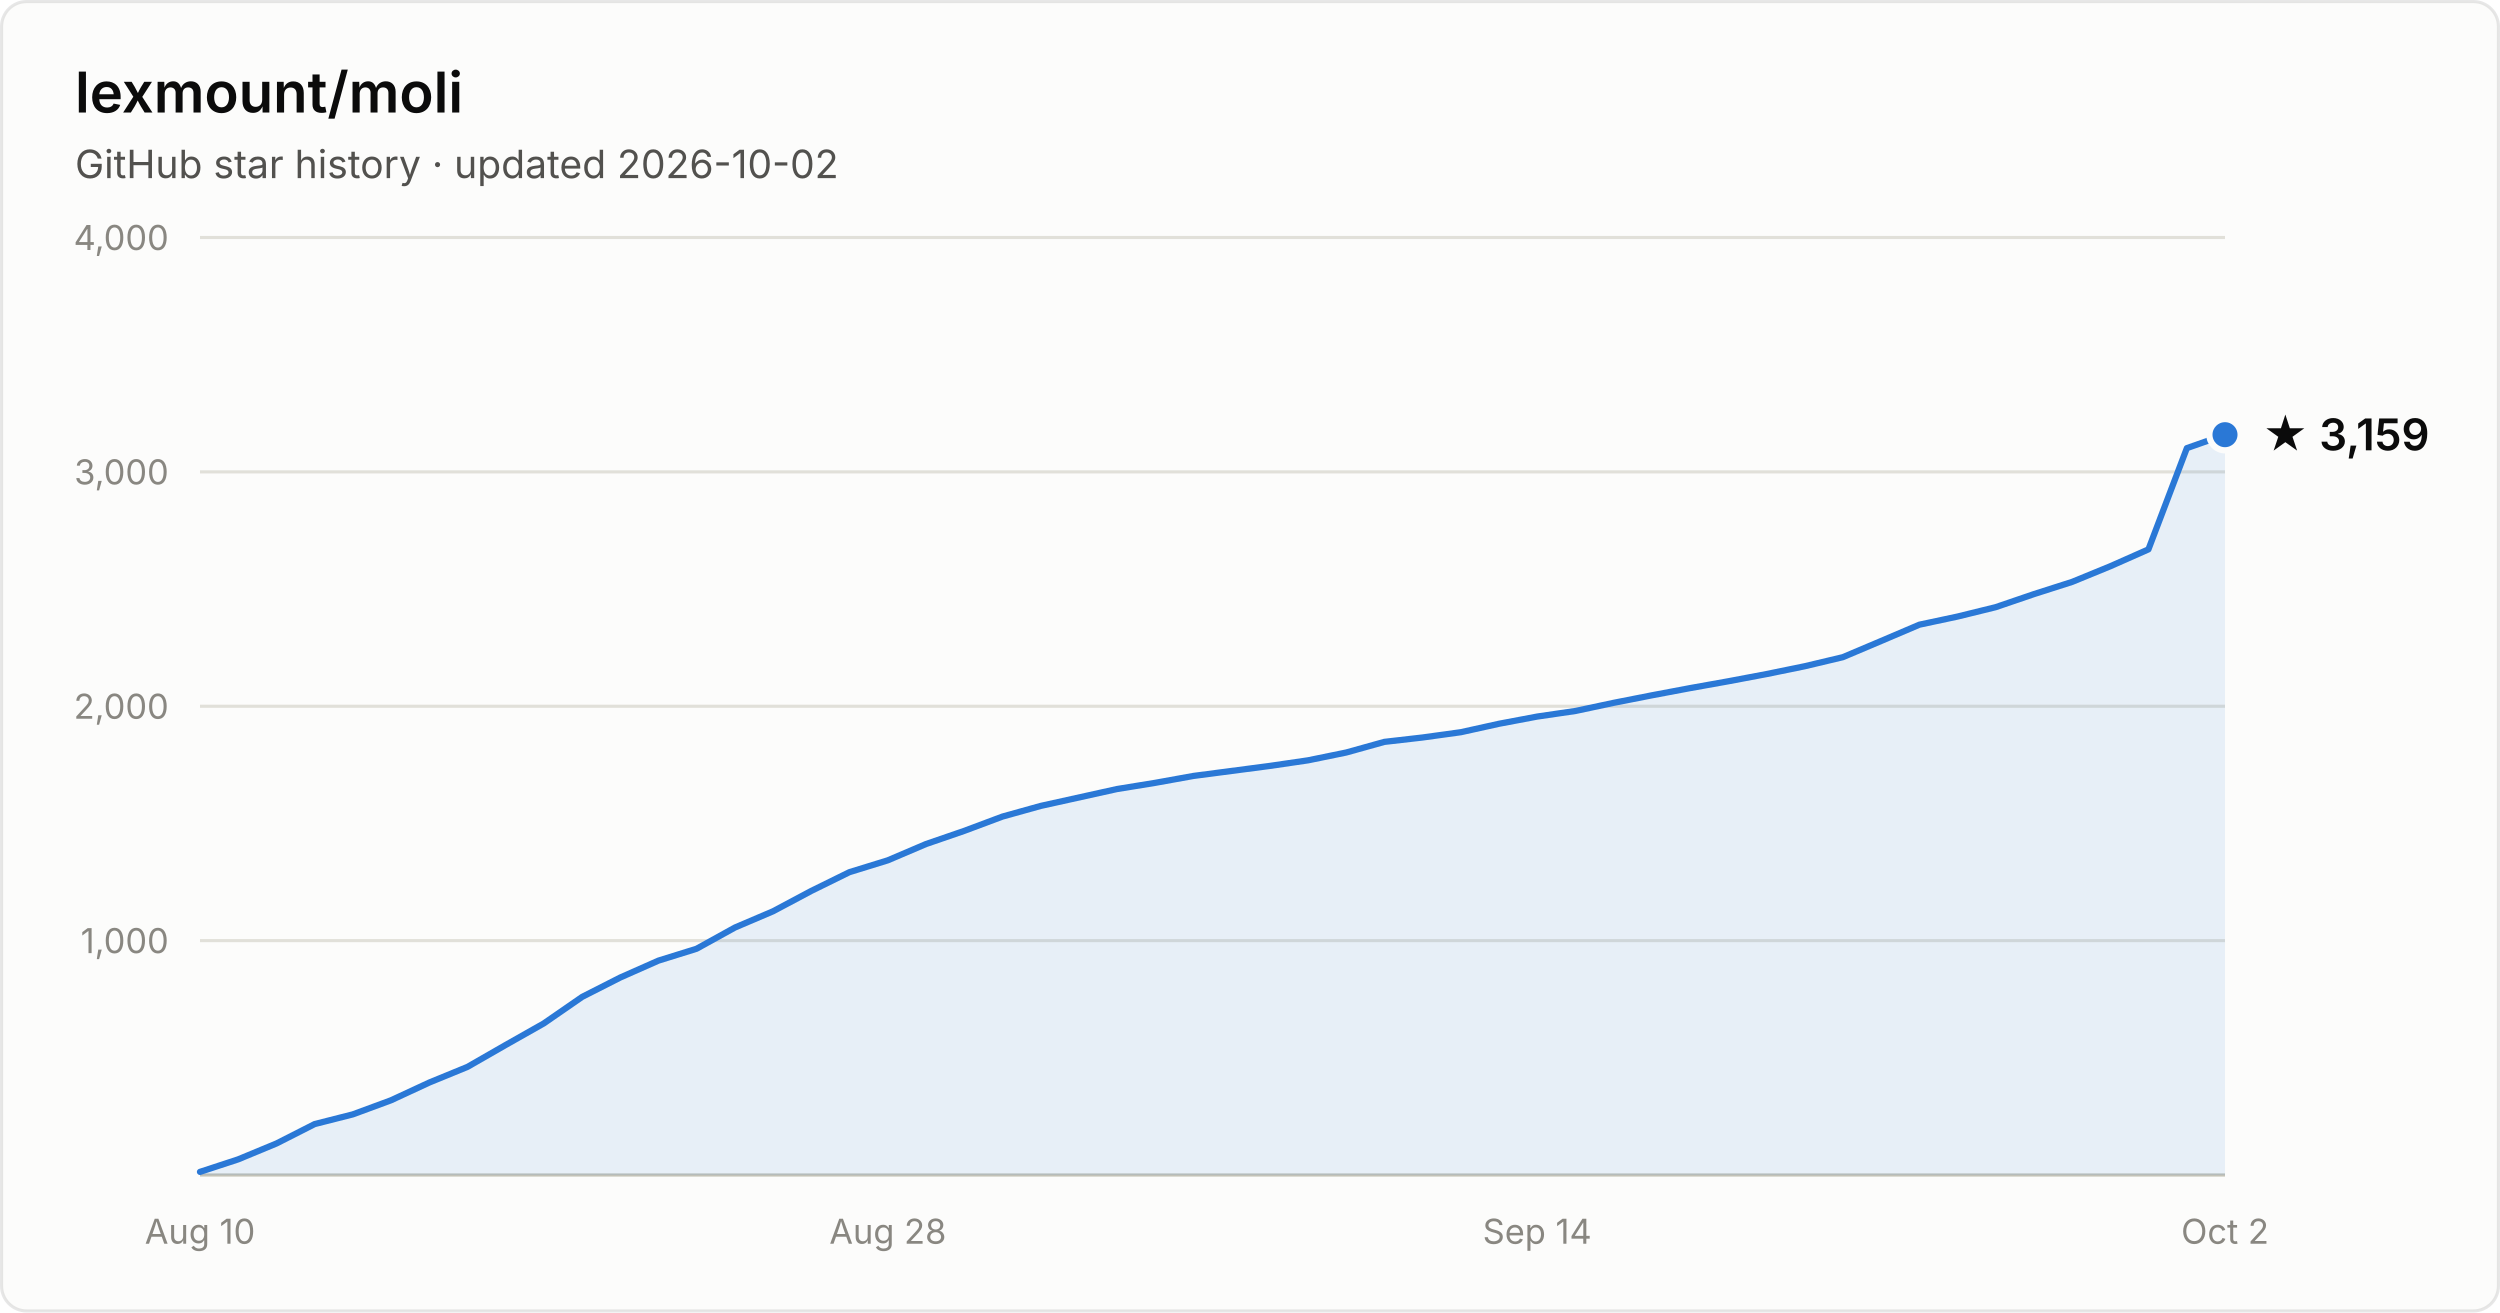
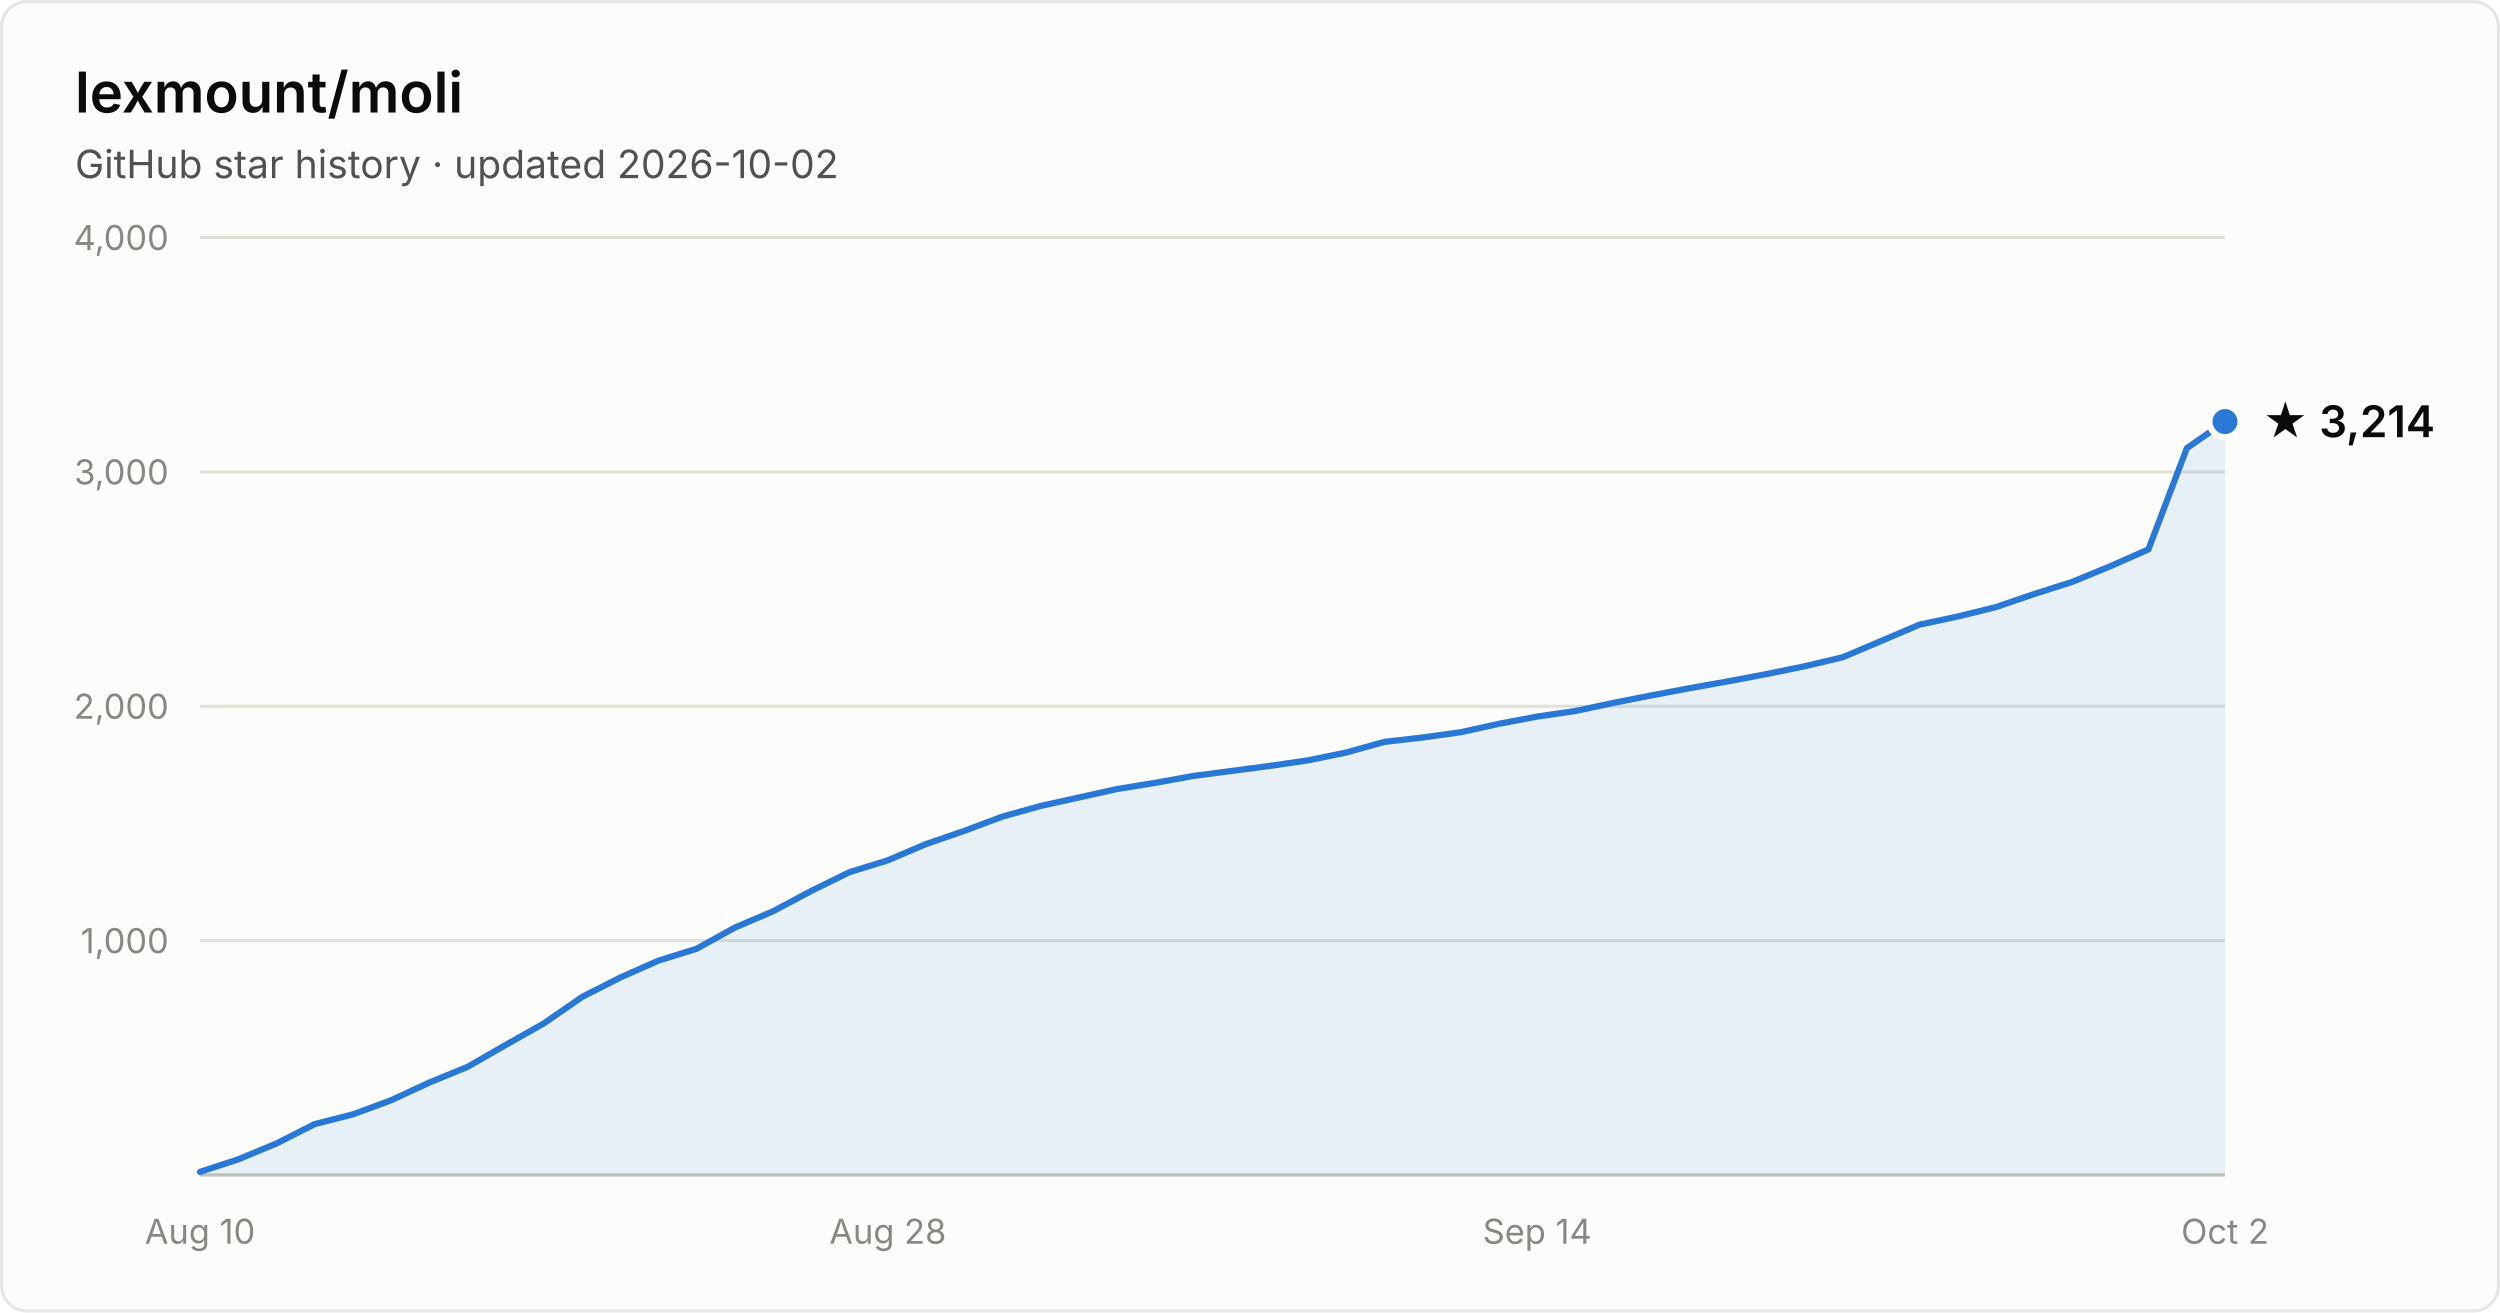
- <svg xmlns="http://www.w3.org/2000/svg" width="800" height="420" viewBox="0 0 800 420" font-family="system-ui, -apple-system, Segoe UI, sans-serif" role="img" aria-label="Star history of lexmount/moli: 3,159 stars as of 2026-10-02">
+ <svg xmlns="http://www.w3.org/2000/svg" width="800" height="420" viewBox="0 0 800 420" font-family="system-ui, -apple-system, Segoe UI, sans-serif" role="img" aria-label="Star history of lexmount/moli: 3,214 stars as of 2026-10-02">
  <rect x="0.5" y="0.5" width="799" height="419" rx="8" fill="#fcfcfb" stroke="rgba(11,11,11,0.10)" />
  <text x="24" y="36" fill="#0b0b0b" font-size="18" font-weight="600">lexmount/moli</text>
  <text x="24" y="57" fill="#52514e" font-size="12.5">GitHub star history · updated 2026-10-02</text>
  <line x1="64" y1="301.0" x2="712" y2="301.0" stroke="#e1e0d9" stroke-width="1" />
  <text x="54" y="305.0" text-anchor="end" fill="#898781" font-size="11" style="font-variant-numeric:tabular-nums">1,000</text>
  <line x1="64" y1="226.0" x2="712" y2="226.0" stroke="#e1e0d9" stroke-width="1" />
  <text x="54" y="230.0" text-anchor="end" fill="#898781" font-size="11" style="font-variant-numeric:tabular-nums">2,000</text>
  <line x1="64" y1="151.0" x2="712" y2="151.0" stroke="#e1e0d9" stroke-width="1" />
  <text x="54" y="155.0" text-anchor="end" fill="#898781" font-size="11" style="font-variant-numeric:tabular-nums">3,000</text>
  <line x1="64" y1="76.0" x2="712" y2="76.0" stroke="#e1e0d9" stroke-width="1" />
  <text x="54" y="80.0" text-anchor="end" fill="#898781" font-size="11" style="font-variant-numeric:tabular-nums">4,000</text>
  <line x1="64" y1="376" x2="712" y2="376" stroke="#c3c2b7" stroke-width="1" />
  <text x="64.0" y="398" text-anchor="middle" fill="#898781" font-size="11" style="font-variant-numeric:tabular-nums">Aug 10</text>
  <text x="284.1" y="398" text-anchor="middle" fill="#898781" font-size="11" style="font-variant-numeric:tabular-nums">Aug 28</text>
  <text x="491.9" y="398" text-anchor="middle" fill="#898781" font-size="11" style="font-variant-numeric:tabular-nums">Sep 14</text>
  <text x="712.0" y="398" text-anchor="middle" fill="#898781" font-size="11" style="font-variant-numeric:tabular-nums">Oct 2</text>
-   <path d="M64.0 375.0 L76.2 371.0 L88.5 365.9 L100.7 359.7 L112.9 356.6 L125.1 352.1 L137.4 346.4 L149.6 341.4 L161.8 334.4 L174.0 327.5 L186.3 319.0 L198.5 312.8 L210.7 307.4 L222.9 303.6 L235.2 296.8 L247.4 291.6 L259.6 285.1 L271.8 279.1 L284.1 275.3 L296.3 270.1 L308.5 265.9 L320.8 261.3 L333.0 257.9 L345.2 255.2 L357.4 252.5 L369.7 250.5 L381.9 248.3 L394.1 246.7 L406.3 245.1 L418.6 243.3 L430.8 240.8 L443.0 237.4 L455.2 236.0 L467.5 234.3 L479.7 231.6 L491.9 229.3 L504.2 227.5 L516.4 224.9 L528.6 222.5 L540.8 220.2 L553.1 218.0 L565.3 215.7 L577.5 213.2 L589.7 210.3 L602.0 205.1 L614.2 199.9 L626.4 197.3 L638.6 194.3 L650.9 190.1 L663.1 186.2 L675.3 181.2 L687.5 175.8 L699.8 143.4 L712.0 139.1 L712.0 376 L64.0 376 Z" fill="#2a78d6" fill-opacity="0.1" />
-   <path d="M64.0 375.0 L76.2 371.0 L88.5 365.9 L100.7 359.7 L112.9 356.6 L125.1 352.1 L137.4 346.4 L149.6 341.4 L161.8 334.4 L174.0 327.5 L186.3 319.0 L198.5 312.8 L210.7 307.4 L222.9 303.6 L235.2 296.8 L247.4 291.6 L259.6 285.1 L271.8 279.1 L284.1 275.3 L296.3 270.1 L308.5 265.9 L320.8 261.3 L333.0 257.9 L345.2 255.2 L357.4 252.5 L369.7 250.5 L381.9 248.3 L394.1 246.7 L406.3 245.1 L418.6 243.3 L430.8 240.8 L443.0 237.4 L455.2 236.0 L467.5 234.3 L479.7 231.6 L491.9 229.3 L504.2 227.5 L516.4 224.9 L528.6 222.5 L540.8 220.2 L553.1 218.0 L565.3 215.7 L577.5 213.2 L589.7 210.3 L602.0 205.1 L614.2 199.9 L626.4 197.3 L638.6 194.3 L650.9 190.1 L663.1 186.2 L675.3 181.2 L687.5 175.8 L699.8 143.4 L712.0 139.1" fill="none" stroke="#2a78d6" stroke-width="2" stroke-linejoin="round" stroke-linecap="round" />
-   <circle cx="712.0" cy="139.1" r="5" fill="#2a78d6" stroke="#fcfcfb" stroke-width="2" />
-   <text x="724.0" y="144.1" fill="#0b0b0b" font-size="14" font-weight="600">★ 3,159</text>
+   <path d="M64.0 375.0 L76.2 371.0 L88.5 365.9 L100.7 359.7 L112.9 356.6 L125.1 352.1 L137.4 346.4 L149.6 341.4 L161.8 334.4 L174.0 327.5 L186.3 319.0 L198.5 312.8 L210.7 307.4 L222.9 303.6 L235.2 296.8 L247.4 291.6 L259.6 285.1 L271.8 279.1 L284.1 275.3 L296.3 270.1 L308.5 265.9 L320.8 261.3 L333.0 257.9 L345.2 255.2 L357.4 252.5 L369.7 250.5 L381.9 248.3 L394.1 246.7 L406.3 245.1 L418.6 243.3 L430.8 240.8 L443.0 237.4 L455.2 236.0 L467.5 234.3 L479.7 231.6 L491.9 229.3 L504.2 227.5 L516.4 224.9 L528.6 222.5 L540.8 220.2 L553.1 218.0 L565.3 215.7 L577.5 213.2 L589.7 210.3 L602.0 205.1 L614.2 199.9 L626.4 197.3 L638.6 194.3 L650.9 190.1 L663.1 186.2 L675.3 181.2 L687.5 175.8 L699.8 143.4 L712.0 134.9 L712.0 376 L64.0 376 Z" fill="#2a78d6" fill-opacity="0.1" />
+   <path d="M64.0 375.0 L76.2 371.0 L88.5 365.9 L100.7 359.7 L112.9 356.6 L125.1 352.1 L137.4 346.4 L149.6 341.4 L161.8 334.4 L174.0 327.5 L186.3 319.0 L198.5 312.8 L210.7 307.4 L222.9 303.6 L235.2 296.8 L247.4 291.6 L259.6 285.1 L271.8 279.1 L284.1 275.3 L296.3 270.1 L308.5 265.9 L320.8 261.3 L333.0 257.9 L345.2 255.2 L357.4 252.5 L369.7 250.5 L381.9 248.3 L394.1 246.7 L406.3 245.1 L418.6 243.3 L430.8 240.8 L443.0 237.4 L455.2 236.0 L467.5 234.3 L479.7 231.6 L491.9 229.3 L504.2 227.5 L516.4 224.9 L528.6 222.5 L540.8 220.2 L553.1 218.0 L565.3 215.7 L577.5 213.2 L589.7 210.3 L602.0 205.1 L614.2 199.9 L626.4 197.3 L638.6 194.3 L650.9 190.1 L663.1 186.2 L675.3 181.2 L687.5 175.8 L699.8 143.4 L712.0 134.9" fill="none" stroke="#2a78d6" stroke-width="2" stroke-linejoin="round" stroke-linecap="round" />
+   <circle cx="712.0" cy="134.9" r="5" fill="#2a78d6" stroke="#fcfcfb" stroke-width="2" />
+   <text x="724.0" y="139.9" fill="#0b0b0b" font-size="14" font-weight="600">★ 3,214</text>
</svg>
